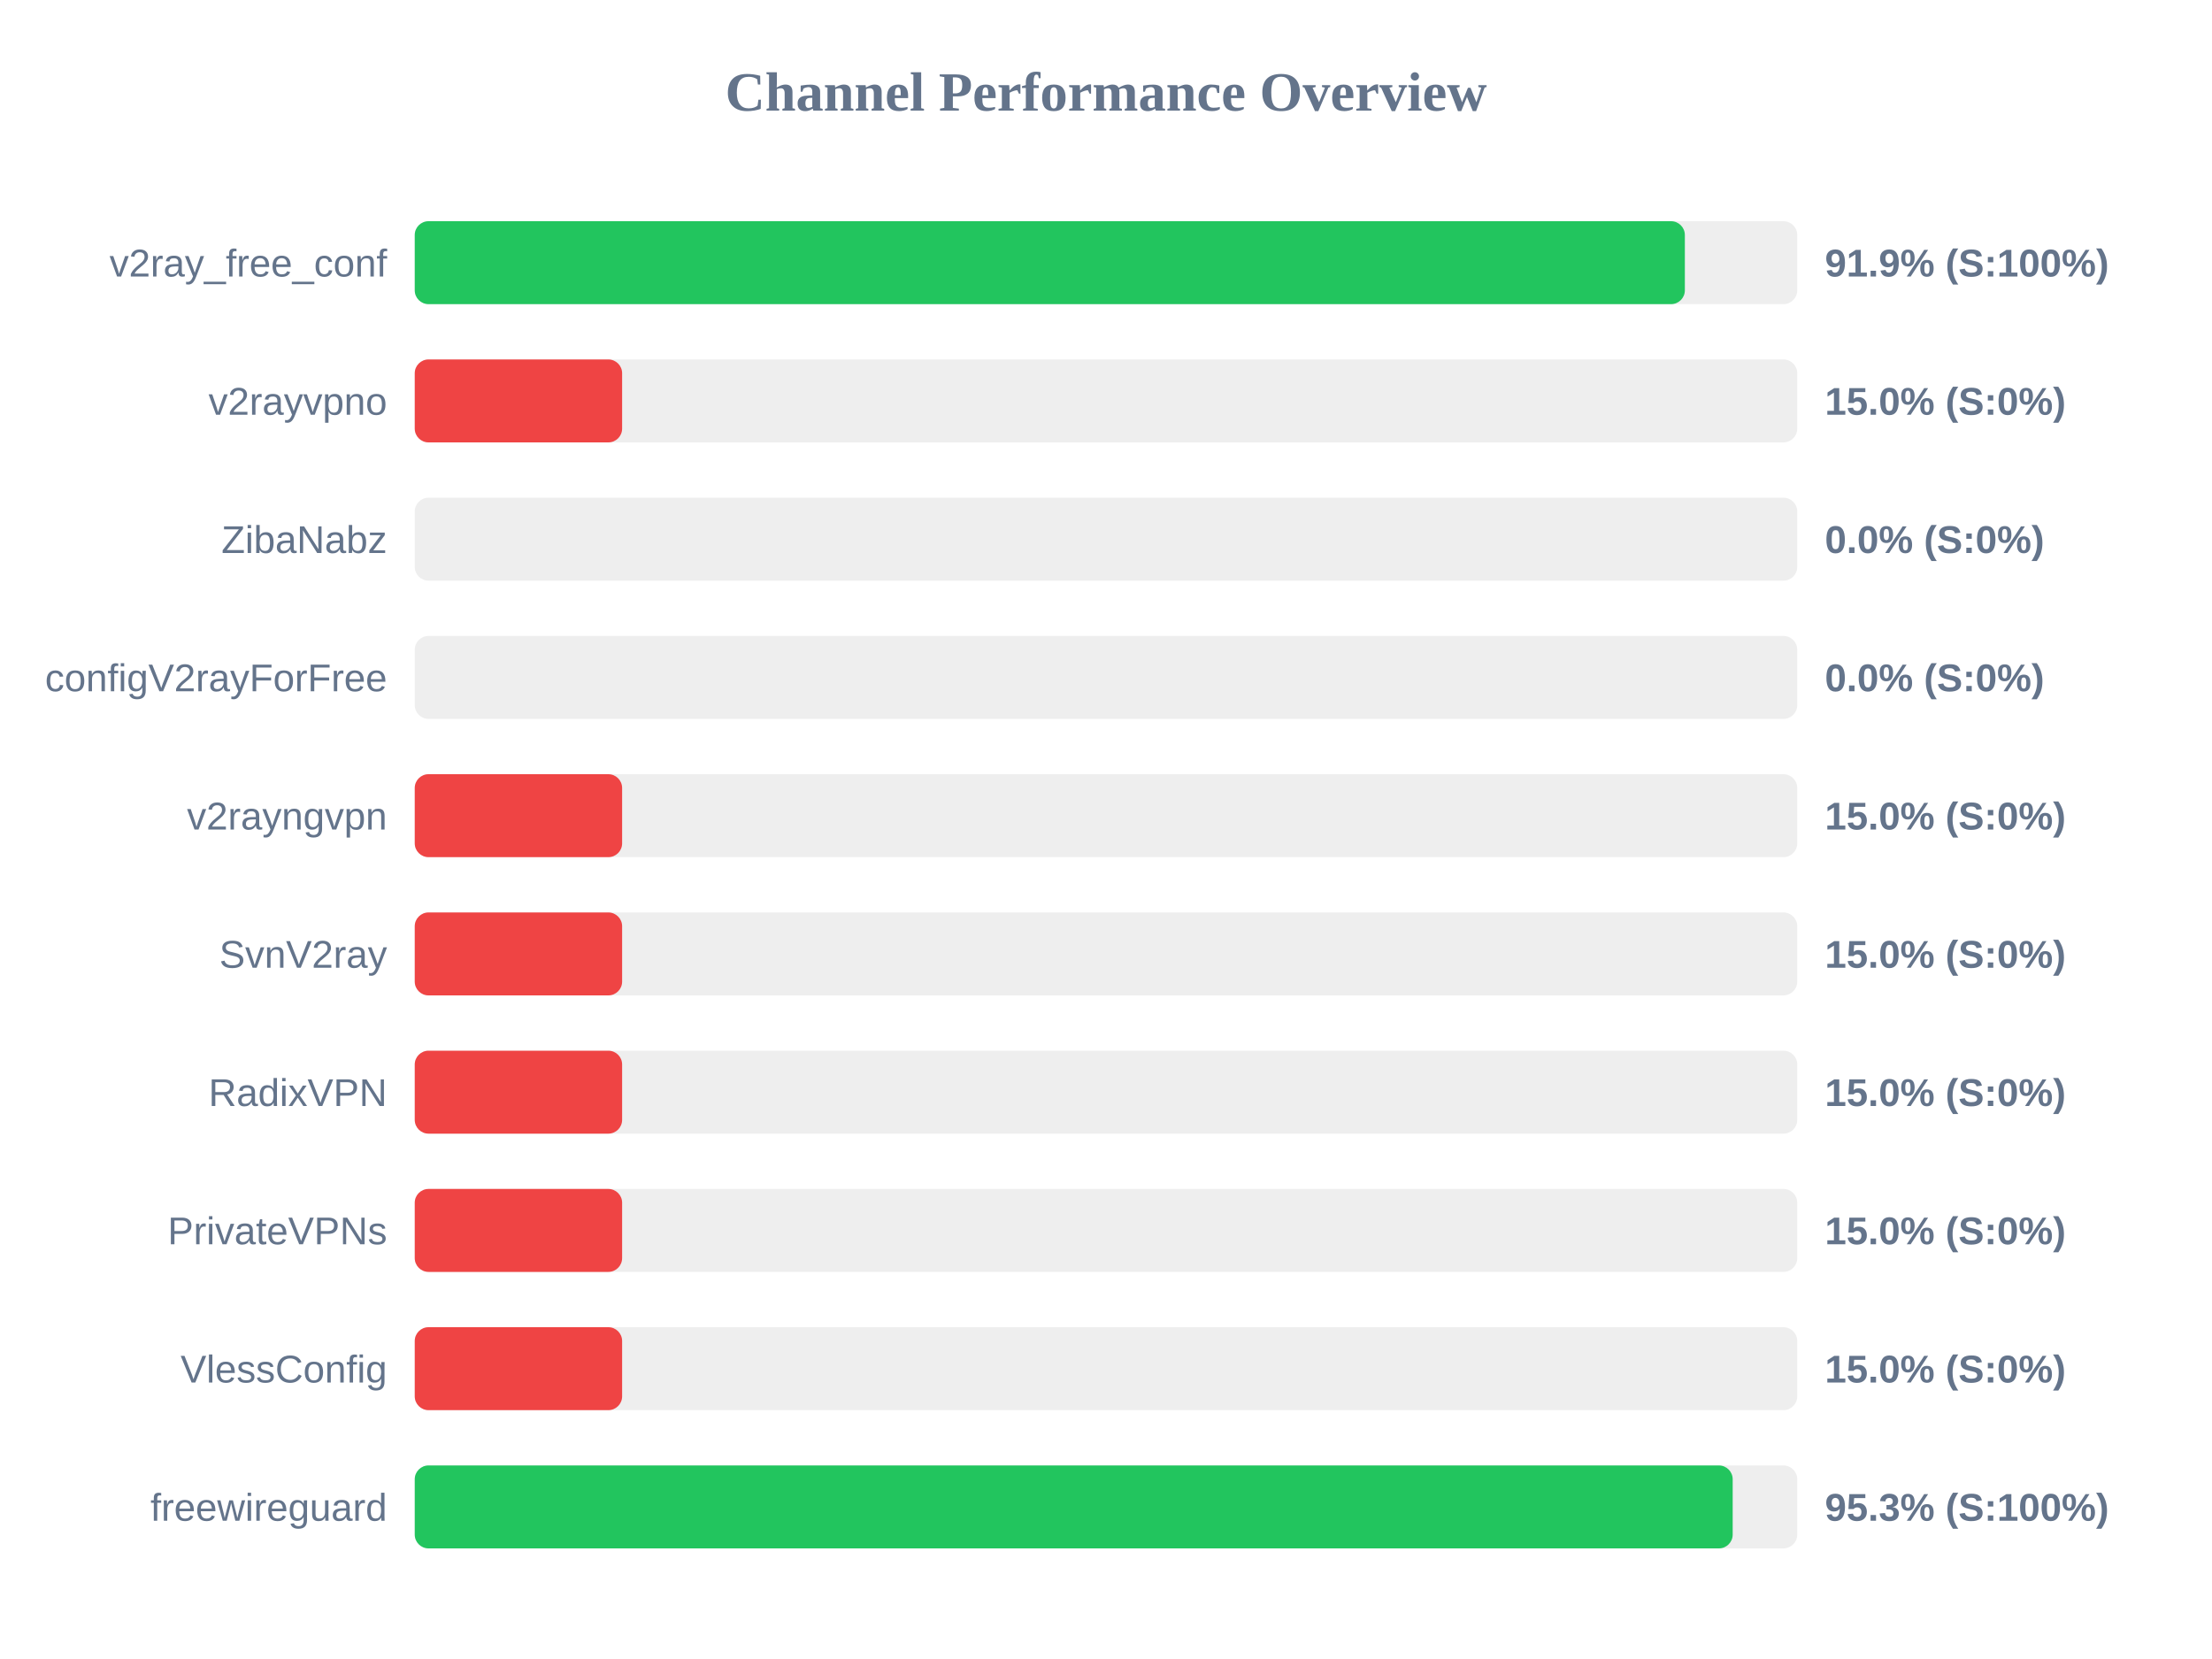
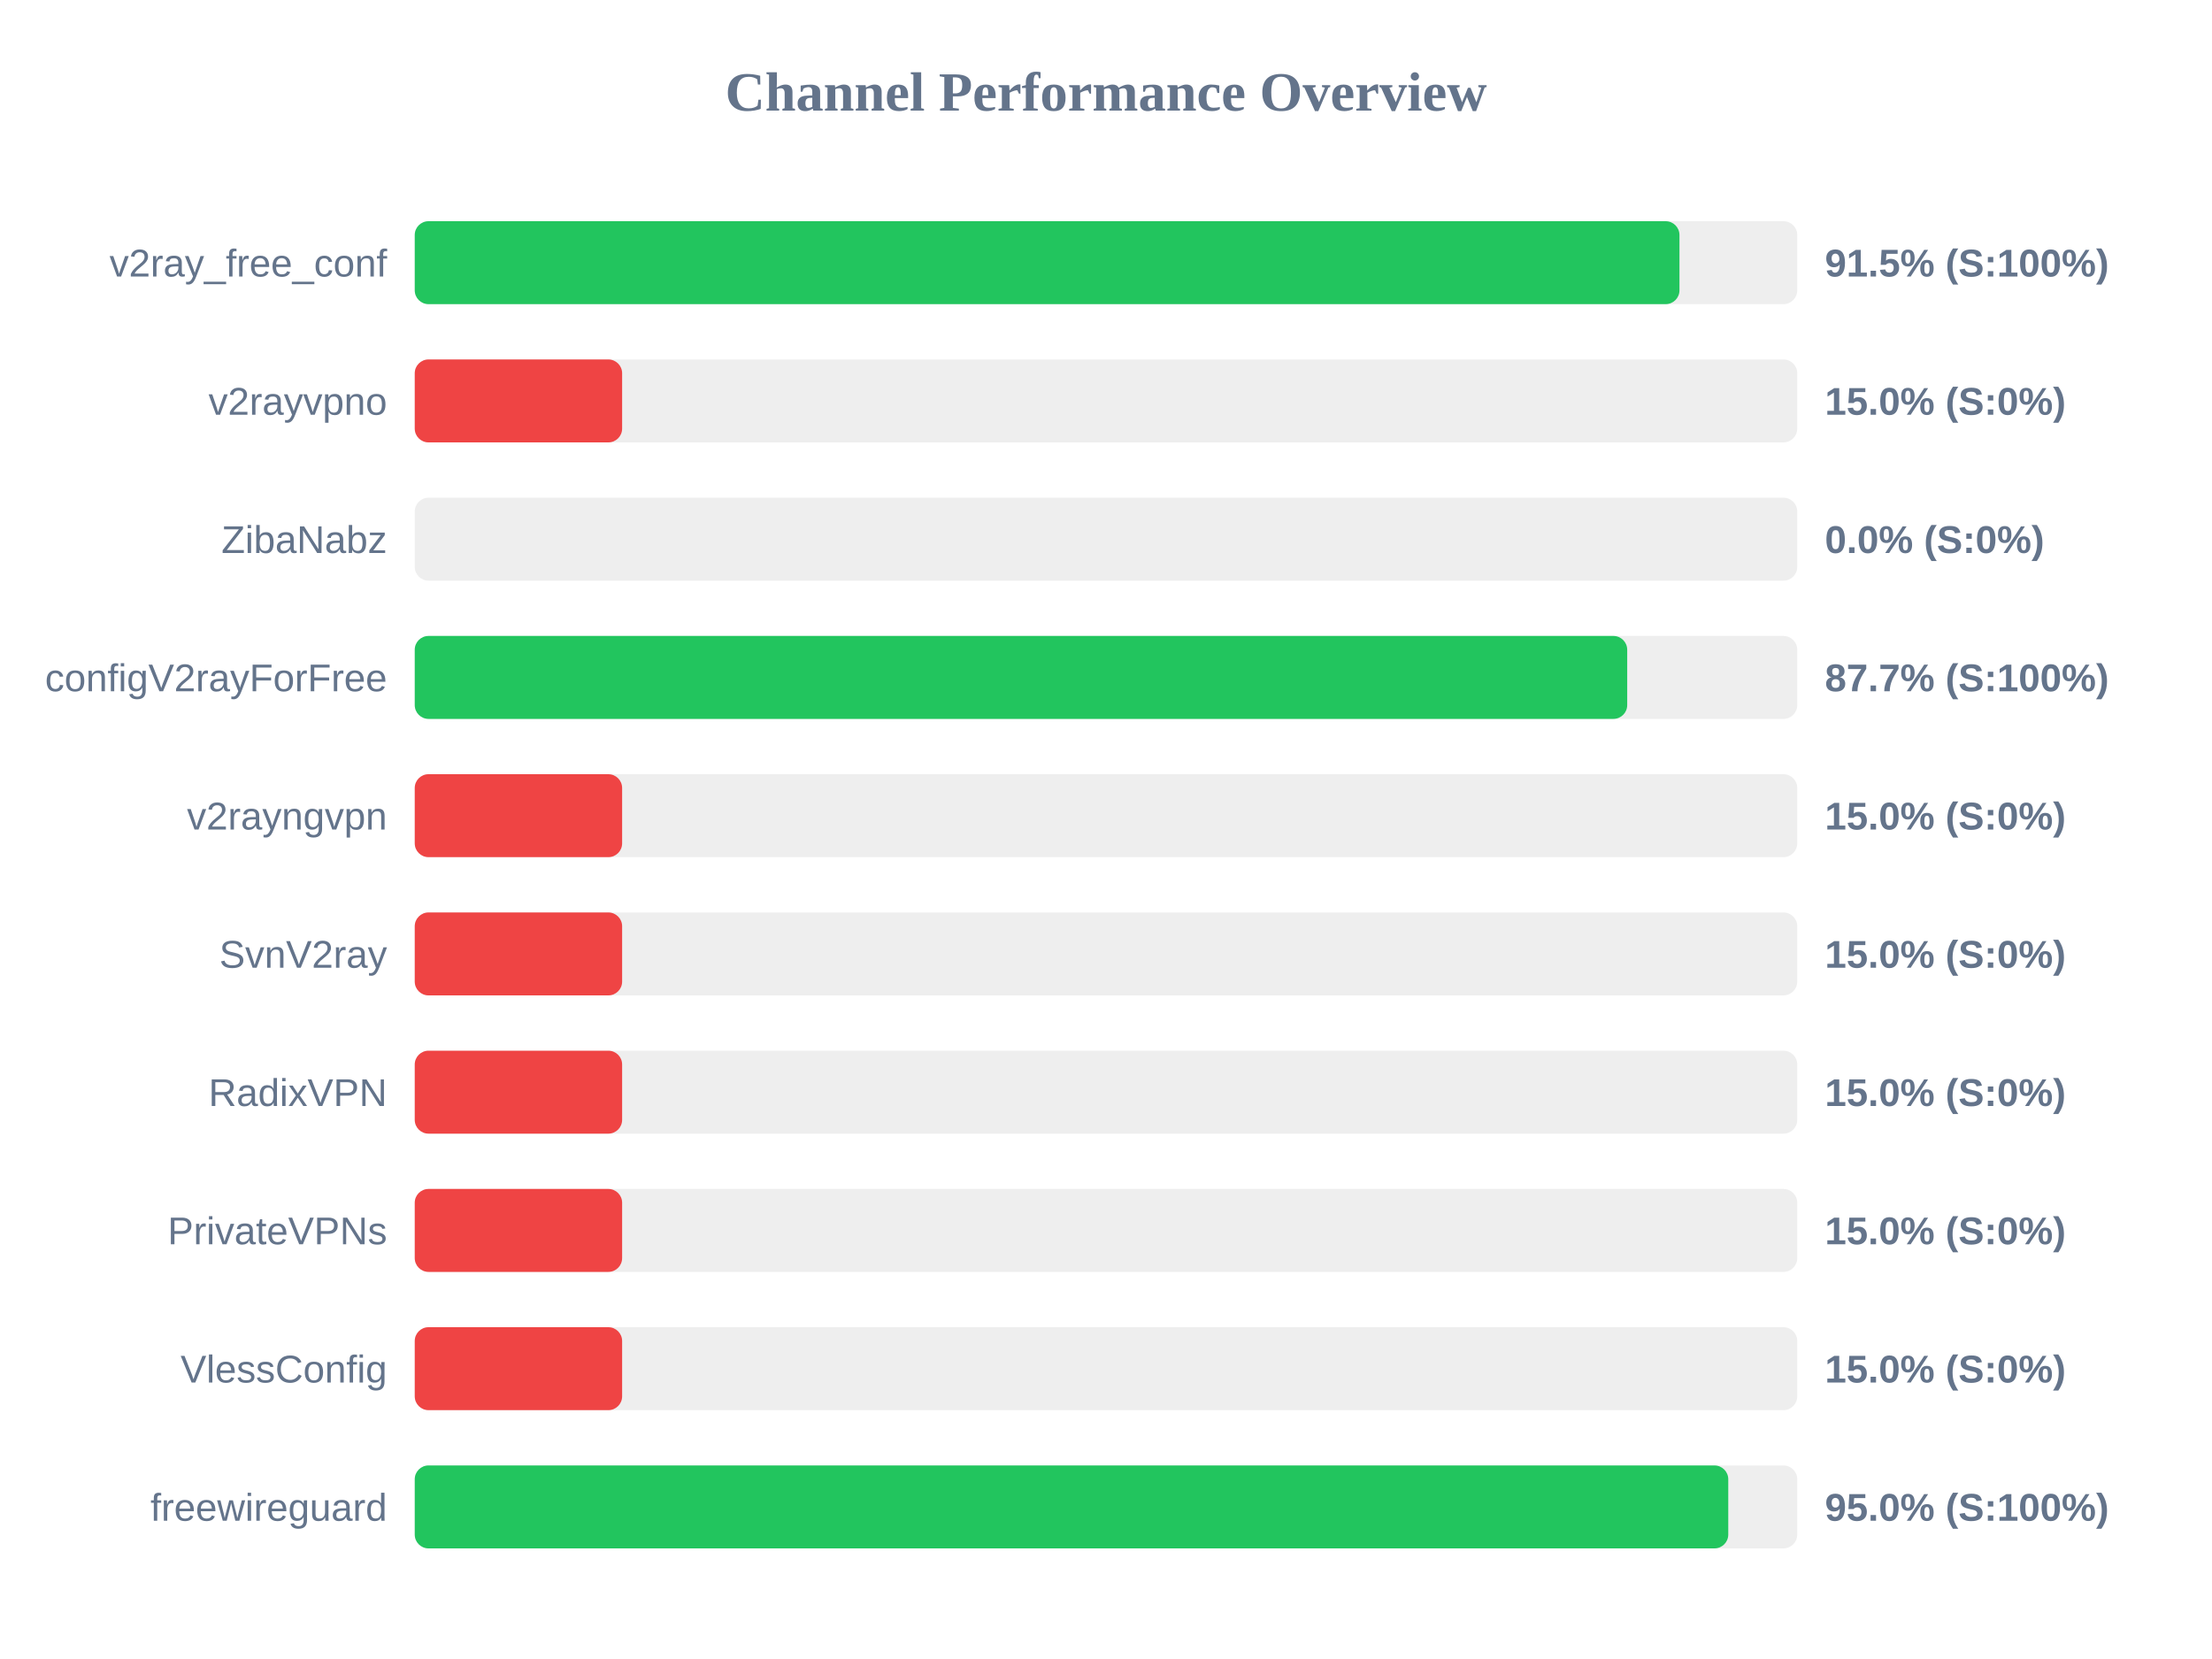
<svg xmlns="http://www.w3.org/2000/svg" width="800" height="600" version="1.1">
  <style>
        .row { font: 14px Arial; fill: #64748b; }
        .score { font: bold 14px Arial; fill: #64748b; }
    </style>
  <text x="400" y="40" text-anchor="middle" font-size="20px" font-weight="bold" fill="#64748b">Channel Performance Overview</text>
  <rect x="150" y="80" width="500" height="30" fill="#eee" rx="5" />
-   <rect x="150" y="80" width="459.35" height="30" fill="#22c55e" rx="5" />
+   <rect x="150" y="80" width="457.4" height="30" fill="#22c55e" rx="5" />
  <text x="140" y="100" text-anchor="end" class="row">v2ray_free_conf</text>
-   <text x="660" y="100" text-anchor="start" class="score">91.9% (S:100%)</text>
+   <text x="660" y="100" text-anchor="start" class="score">91.5% (S:100%)</text>
  <rect x="150" y="130" width="500" height="30" fill="#eee" rx="5" />
  <rect x="150" y="130" width="75.0" height="30" fill="#ef4444" rx="5" />
  <text x="140" y="150" text-anchor="end" class="row">v2rayvpno</text>
  <text x="660" y="150" text-anchor="start" class="score">15.0% (S:0%)</text>
  <rect x="150" y="180" width="500" height="30" fill="#eee" rx="5" />
  <rect x="150" y="180" width="0.0" height="30" fill="#ef4444" rx="5" />
  <text x="140" y="200" text-anchor="end" class="row">ZibaNabz</text>
  <text x="660" y="200" text-anchor="start" class="score">0.0% (S:0%)</text>
  <rect x="150" y="230" width="500" height="30" fill="#eee" rx="5" />
-   <rect x="150" y="230" width="0.0" height="30" fill="#ef4444" rx="5" />
+   <rect x="150" y="230" width="438.5" height="30" fill="#22c55e" rx="5" />
  <text x="140" y="250" text-anchor="end" class="row">configV2rayForFree</text>
-   <text x="660" y="250" text-anchor="start" class="score">0.0% (S:0%)</text>
+   <text x="660" y="250" text-anchor="start" class="score">87.7% (S:100%)</text>
  <rect x="150" y="280" width="500" height="30" fill="#eee" rx="5" />
  <rect x="150" y="280" width="75.0" height="30" fill="#ef4444" rx="5" />
  <text x="140" y="300" text-anchor="end" class="row">v2rayngvpn</text>
  <text x="660" y="300" text-anchor="start" class="score">15.0% (S:0%)</text>
  <rect x="150" y="330" width="500" height="30" fill="#eee" rx="5" />
  <rect x="150" y="330" width="75.0" height="30" fill="#ef4444" rx="5" />
  <text x="140" y="350" text-anchor="end" class="row">SvnV2ray</text>
  <text x="660" y="350" text-anchor="start" class="score">15.0% (S:0%)</text>
  <rect x="150" y="380" width="500" height="30" fill="#eee" rx="5" />
  <rect x="150" y="380" width="75.0" height="30" fill="#ef4444" rx="5" />
  <text x="140" y="400" text-anchor="end" class="row">RadixVPN</text>
  <text x="660" y="400" text-anchor="start" class="score">15.0% (S:0%)</text>
  <rect x="150" y="430" width="500" height="30" fill="#eee" rx="5" />
  <rect x="150" y="430" width="75.0" height="30" fill="#ef4444" rx="5" />
  <text x="140" y="450" text-anchor="end" class="row">PrivateVPNs</text>
  <text x="660" y="450" text-anchor="start" class="score">15.0% (S:0%)</text>
  <rect x="150" y="480" width="500" height="30" fill="#eee" rx="5" />
  <rect x="150" y="480" width="75.0" height="30" fill="#ef4444" rx="5" />
  <text x="140" y="500" text-anchor="end" class="row">VlessConfig</text>
  <text x="660" y="500" text-anchor="start" class="score">15.0% (S:0%)</text>
  <rect x="150" y="530" width="500" height="30" fill="#eee" rx="5" />
-   <rect x="150" y="530" width="476.65" height="30" fill="#22c55e" rx="5" />
+   <rect x="150" y="530" width="475.05" height="30" fill="#22c55e" rx="5" />
  <text x="140" y="550" text-anchor="end" class="row">freewireguard</text>
-   <text x="660" y="550" text-anchor="start" class="score">95.3% (S:100%)</text>
+   <text x="660" y="550" text-anchor="start" class="score">95.0% (S:100%)</text>
</svg>
